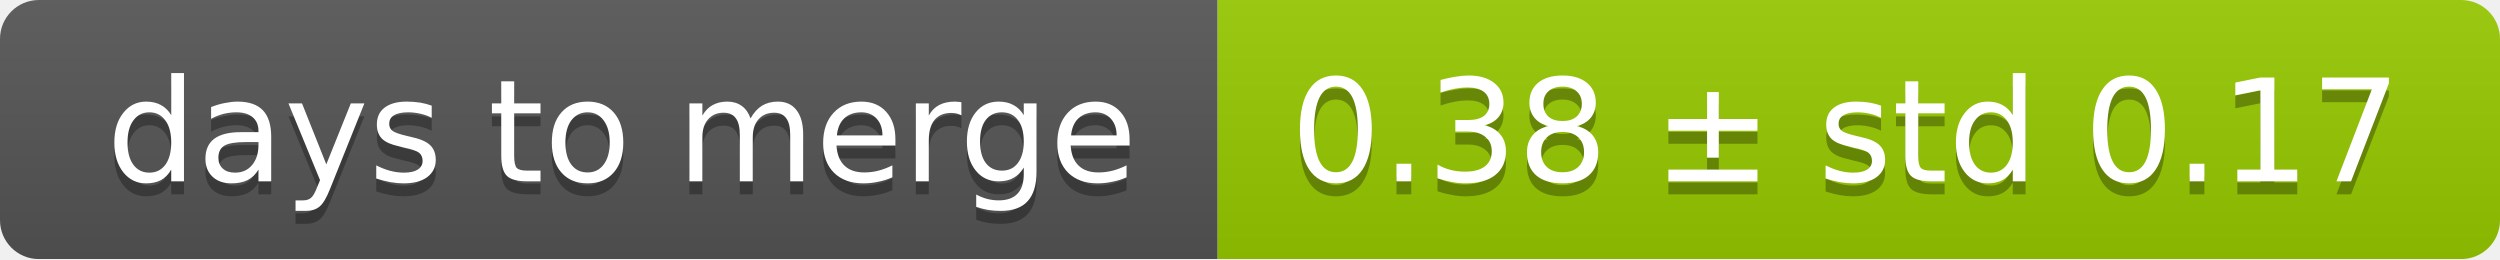
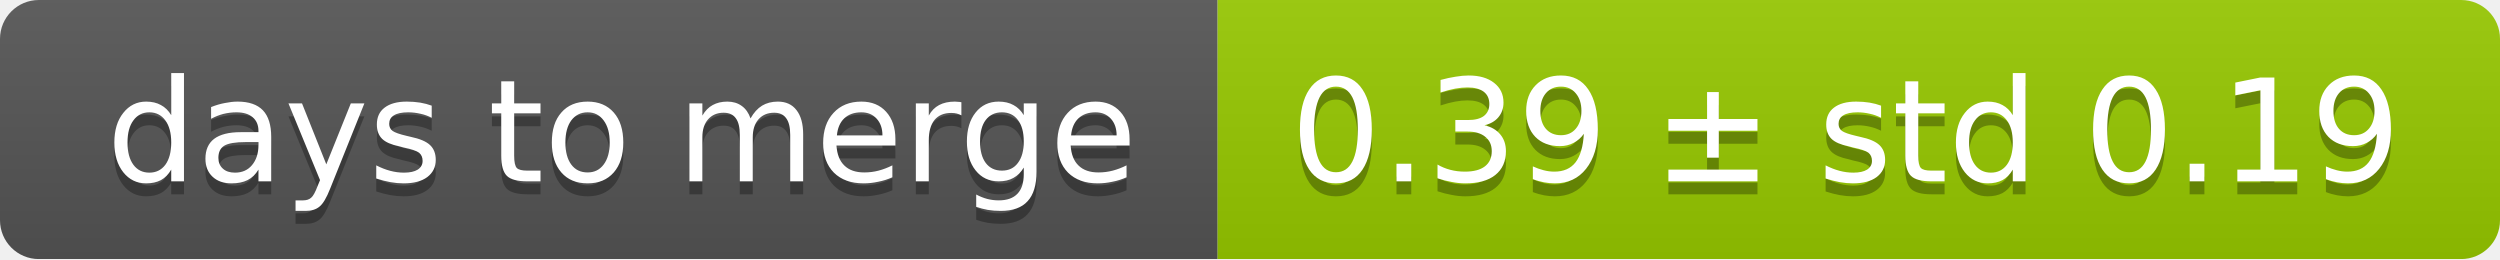
<svg xmlns="http://www.w3.org/2000/svg" width="193" height="20">
  <linearGradient id="smooth" x2="0" y2="100%">
    <stop offset="0" stop-color="#bbb" stop-opacity=".1" />
    <stop offset="1" stop-opacity=".1" />
  </linearGradient>
  <mask id="round">
    <rect width="193" height="20" rx="3" fill="#fff" />
  </mask>
  <g mask="url(#round)">
    <rect width="94" height="20" fill="#555" />
    <rect x="94" width="99" height="20" fill="#97ca00" />
    <rect width="193" height="20" fill="url(#smooth)" />
  </g>
  <g fill="#fff" text-anchor="middle" font-family="DejaVu Sans,Verdana,Geneva,sans-serif" font-size="11">
    <text x="48" y="15" fill="#010101" fill-opacity=".3">days to merge</text>
    <text x="48" y="14">days to merge</text>
-     <text x="142.5" y="15" fill="#010101" fill-opacity=".3">0.38 ± std 0.17</text>
-     <text x="142.5" y="14">0.38 ± std 0.17</text>
+     <text x="142.5" y="15" fill="#010101" fill-opacity=".3">0.39 ± std 0.19</text>
+     <text x="142.5" y="14">0.39 ± std 0.19</text>
  </g>
</svg>
